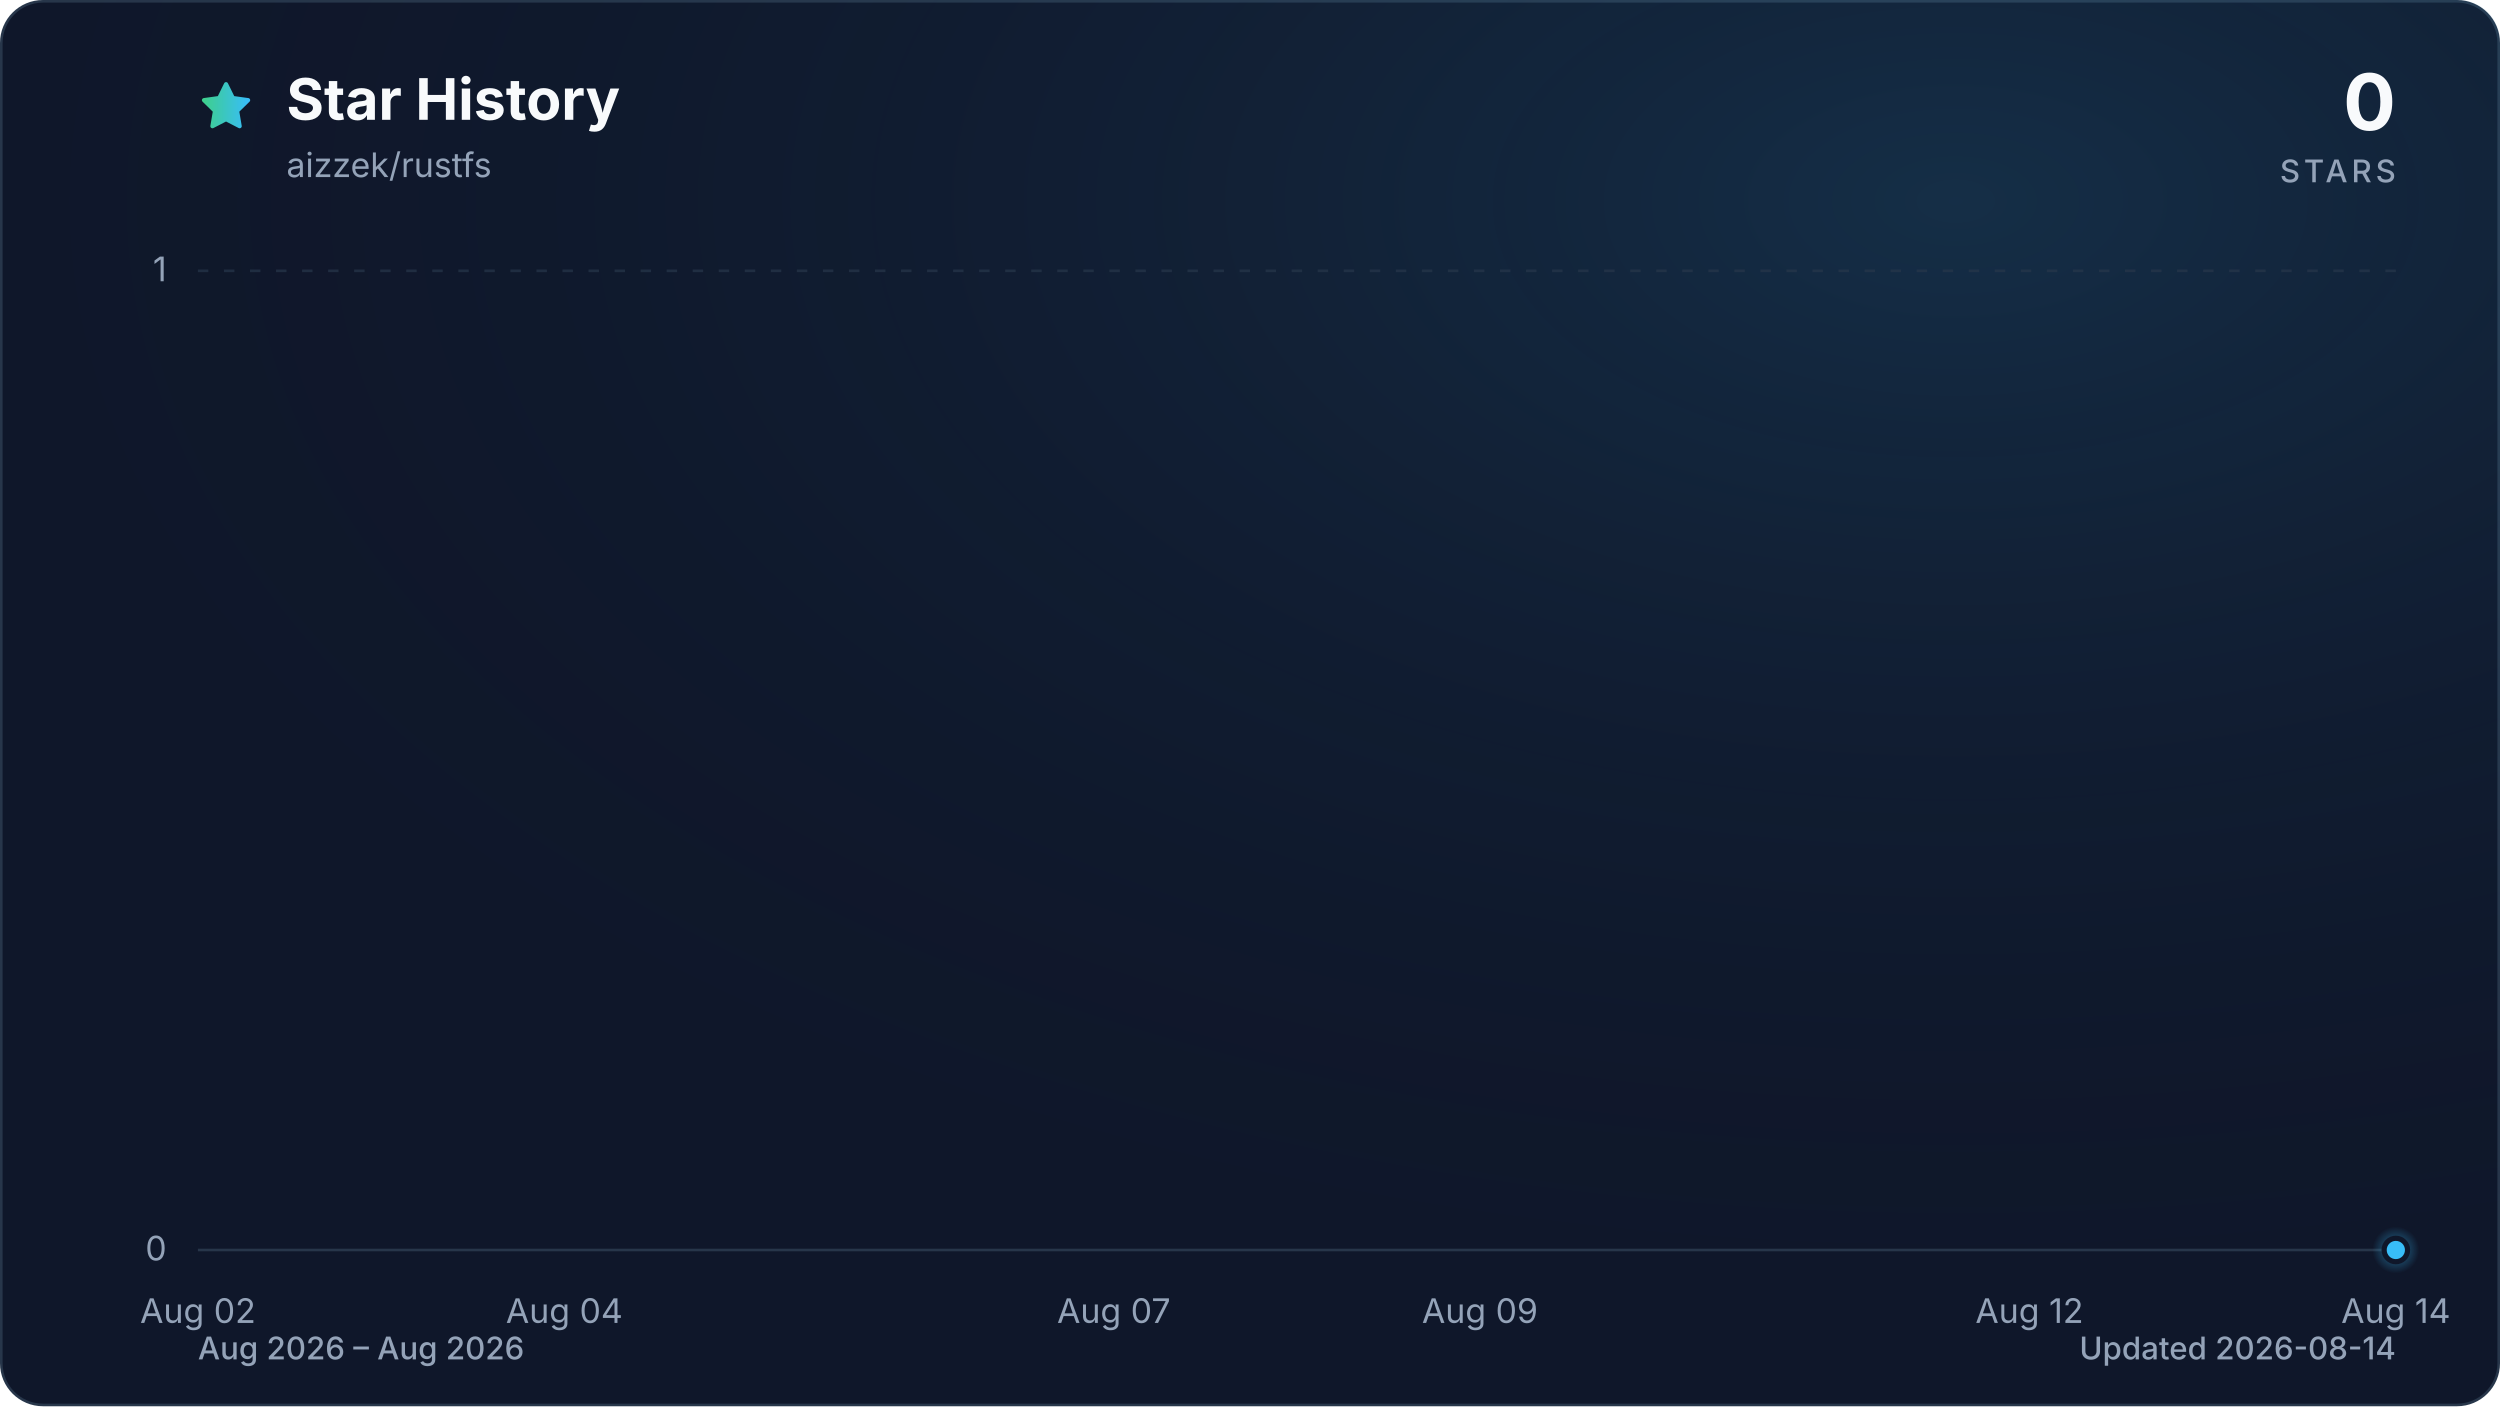
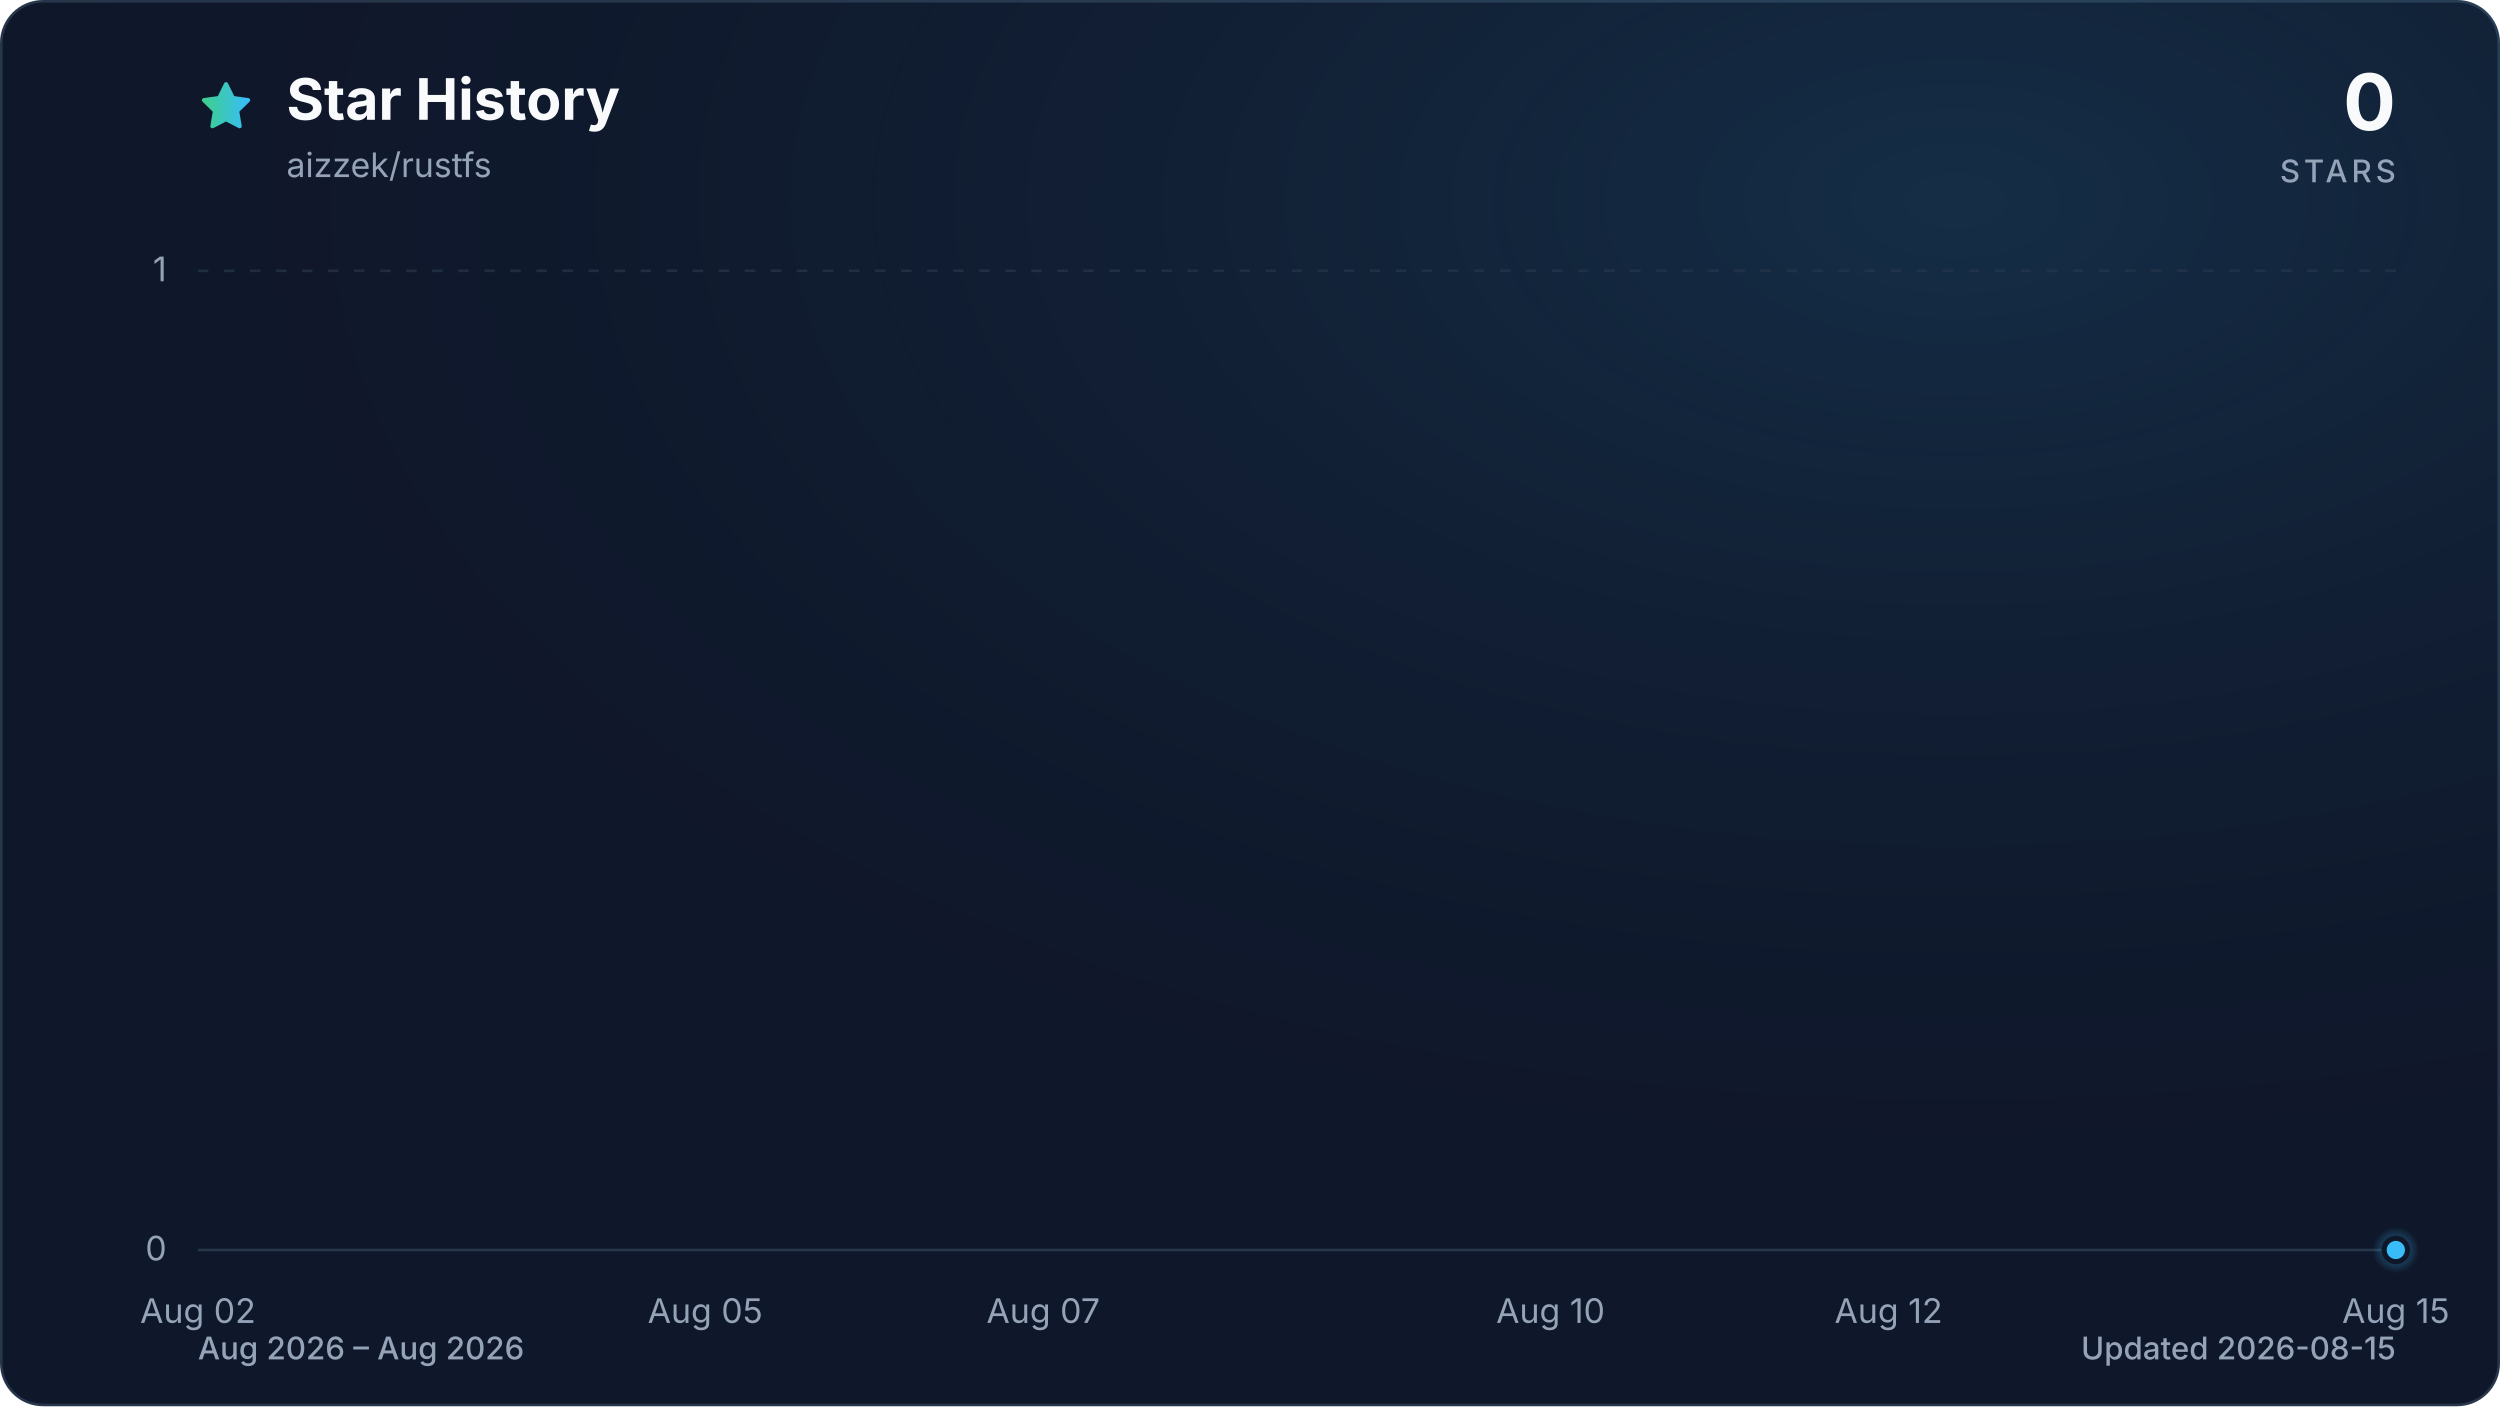
<svg xmlns="http://www.w3.org/2000/svg" viewBox="0 0 960 540" role="img" aria-labelledby="title description" data-style="gradient" data-variant="glow" data-animated="true">
  <defs>
    <linearGradient id="trend" x1="0" y1="0" x2="1" y2="0">
      <stop offset="0%" stop-color="#3ecf8e" />
      <stop offset="100%" stop-color="#38bdf8" />
    </linearGradient>
    <linearGradient id="area" x1="0" y1="0" x2="0" y2="1">
      <stop offset="0%" stop-color="#3ecf8e" stop-opacity="0.30" />
      <stop offset="55%" stop-color="#38bdf8" stop-opacity="0.10" />
      <stop offset="100%" stop-color="#38bdf8" stop-opacity="0.01" />
    </linearGradient>
    <radialGradient id="marker-halo" cx="50%" cy="50%" r="50%">
      <stop offset="0%" stop-color="#38bdf8" stop-opacity="0.55" />
      <stop offset="100%" stop-color="#38bdf8" stop-opacity="0" />
    </radialGradient>
    <radialGradient id="surface-glow" cx="78%" cy="14%" r="80%">
      <stop offset="0%" stop-color="#38bdf8" stop-opacity="0.14" />
      <stop offset="100%" stop-color="#0f172a" stop-opacity="0" />
    </radialGradient>
    <filter id="trend-glow" x="-20%" y="-20%" width="140%" height="140%">
      <feGaussianBlur stdDeviation="7" />
    </filter>
  </defs>
  <style>
.trend-enter{transform-box:fill-box;transform-origin:center;animation:trend-enter 520ms cubic-bezier(0.16,1,0.3,1)}
.marker-enter{transform-box:fill-box;transform-origin:center;animation:marker-enter 320ms cubic-bezier(0.16,1,0.3,1) 200ms both}
.marker-pulse{transform-box:fill-box;transform-origin:center;animation:marker-pulse 2.6s ease-out infinite}
@keyframes trend-enter{from{opacity:.35;transform:translateY(10px)}to{opacity:1;transform:translateY(0)}}
@keyframes marker-enter{from{opacity:0;transform:scale(.4)}to{opacity:1;transform:scale(1)}}
@keyframes marker-pulse{0%{opacity:.5;transform:scale(.7)}70%,100%{opacity:0;transform:scale(2.1)}}
@media (prefers-reduced-motion:reduce){.trend-enter,.marker-enter,.marker-pulse{animation:none!important}}
@media (prefers-reduced-motion:reduce){.marker-pulse{opacity:0}}
</style>
  <rect x="0.5" y="0.5" width="959" height="539" fill="#0f172a" stroke="#27364a" stroke-width="1" rx="16" />
  <rect width="960" height="540" fill="url(#surface-glow)" rx="16" />
  <path d="M12 2.6l2.9 5.9 6.5.9-4.7 4.6 1.1 6.5-5.8-3-5.8 3 1.1-6.5-4.7-4.6 6.5-.9L12 2.6Z" transform="translate(76 30) scale(.9)" fill="url(#trend)" stroke="url(#trend)" stroke-width="1.8" stroke-linejoin="round" aria-hidden="true" />
  <text x="110" y="46" fill="#f8fafc" font-family="ui-sans-serif, system-ui, -apple-system, BlinkMacSystemFont, 'Segoe UI', sans-serif" font-size="22" font-weight="700">Star History</text>
  <text x="110" y="68" fill="#94a3b8" font-family="ui-sans-serif, system-ui, -apple-system, BlinkMacSystemFont, 'Segoe UI', sans-serif" font-size="13">aizzek/rustfs</text>
  <text x="920" y="50" fill="#f8fafc" font-family="ui-sans-serif, system-ui, -apple-system, BlinkMacSystemFont, 'Segoe UI', sans-serif" font-size="30" font-weight="700" text-anchor="end">0</text>
  <text x="920" y="70" fill="#94a3b8" font-family="ui-sans-serif, system-ui, -apple-system, BlinkMacSystemFont, 'Segoe UI', sans-serif" font-size="12" font-weight="500" letter-spacing="1.5" text-anchor="end">STARS</text>
  <line x1="76" y1="480.0" x2="920" y2="480.0" stroke="#27364a" stroke-width="1" stroke-dasharray="0" opacity="1" />
  <text x="64" y="484.0" fill="#94a3b8" font-family="ui-sans-serif, system-ui, -apple-system, BlinkMacSystemFont, 'Segoe UI', sans-serif" font-size="13" text-anchor="end">0</text>
  <line x1="76" y1="104.0" x2="920" y2="104.0" stroke="#27364a" stroke-width="1" stroke-dasharray="4 6" opacity="0.7" />
  <text x="64" y="108.0" fill="#94a3b8" font-family="ui-sans-serif, system-ui, -apple-system, BlinkMacSystemFont, 'Segoe UI', sans-serif" font-size="13" text-anchor="end">1</text>
  <text x="76.0" y="508" fill="#94a3b8" font-family="ui-sans-serif, system-ui, -apple-system, BlinkMacSystemFont, 'Segoe UI', sans-serif" font-size="13" text-anchor="middle">Aug 02</text>
-   <text x="216.7" y="508" fill="#94a3b8" font-family="ui-sans-serif, system-ui, -apple-system, BlinkMacSystemFont, 'Segoe UI', sans-serif" font-size="13" text-anchor="middle">Aug 04</text>
-   <text x="427.7" y="508" fill="#94a3b8" font-family="ui-sans-serif, system-ui, -apple-system, BlinkMacSystemFont, 'Segoe UI', sans-serif" font-size="13" text-anchor="middle">Aug 07</text>
-   <text x="568.3" y="508" fill="#94a3b8" font-family="ui-sans-serif, system-ui, -apple-system, BlinkMacSystemFont, 'Segoe UI', sans-serif" font-size="13" text-anchor="middle">Aug 09</text>
-   <text x="779.3" y="508" fill="#94a3b8" font-family="ui-sans-serif, system-ui, -apple-system, BlinkMacSystemFont, 'Segoe UI', sans-serif" font-size="13" text-anchor="middle">Aug 12</text>
-   <text x="920.0" y="508" fill="#94a3b8" font-family="ui-sans-serif, system-ui, -apple-system, BlinkMacSystemFont, 'Segoe UI', sans-serif" font-size="13" text-anchor="middle">Aug 14</text>
+   <text x="270.8" y="508" fill="#94a3b8" font-family="ui-sans-serif, system-ui, -apple-system, BlinkMacSystemFont, 'Segoe UI', sans-serif" font-size="13" text-anchor="middle">Aug 05</text>
+   <text x="400.6" y="508" fill="#94a3b8" font-family="ui-sans-serif, system-ui, -apple-system, BlinkMacSystemFont, 'Segoe UI', sans-serif" font-size="13" text-anchor="middle">Aug 07</text>
+   <text x="595.4" y="508" fill="#94a3b8" font-family="ui-sans-serif, system-ui, -apple-system, BlinkMacSystemFont, 'Segoe UI', sans-serif" font-size="13" text-anchor="middle">Aug 10</text>
+   <text x="725.2" y="508" fill="#94a3b8" font-family="ui-sans-serif, system-ui, -apple-system, BlinkMacSystemFont, 'Segoe UI', sans-serif" font-size="13" text-anchor="middle">Aug 12</text>
+   <text x="920.0" y="508" fill="#94a3b8" font-family="ui-sans-serif, system-ui, -apple-system, BlinkMacSystemFont, 'Segoe UI', sans-serif" font-size="13" text-anchor="middle">Aug 15</text>
  <g class="trend-enter">
-     <path d="M 76.0 480.0 C 99.4 480.0, 122.9 480.0, 146.3 480.0 C 169.8 480.0, 193.2 480.0, 216.7 480.0 C 240.1 480.0, 263.6 480.0, 287.0 480.0 C 310.4 480.0, 333.9 480.0, 357.3 480.0 C 380.8 480.0, 404.2 480.0, 427.7 480.0 C 451.1 480.0, 474.6 480.0, 498.0 480.0 C 521.4 480.0, 544.9 480.0, 568.3 480.0 C 591.8 480.0, 615.2 480.0, 638.7 480.0 C 662.1 480.0, 685.6 480.0, 709.0 480.0 C 732.4 480.0, 755.9 480.0, 779.3 480.0 C 802.8 480.0, 826.2 480.0, 849.7 480.0 C 873.1 480.0, 896.6 480.0, 920.0 480.0 L 920.0 480.0 L 76.0 480.0 Z" fill="url(#area)" />
-     <path d="M 76.0 480.0 C 99.4 480.0, 122.9 480.0, 146.3 480.0 C 169.8 480.0, 193.2 480.0, 216.7 480.0 C 240.1 480.0, 263.6 480.0, 287.0 480.0 C 310.4 480.0, 333.9 480.0, 357.3 480.0 C 380.8 480.0, 404.2 480.0, 427.7 480.0 C 451.1 480.0, 474.6 480.0, 498.0 480.0 C 521.4 480.0, 544.9 480.0, 568.3 480.0 C 591.8 480.0, 615.2 480.0, 638.7 480.0 C 662.1 480.0, 685.6 480.0, 709.0 480.0 C 732.4 480.0, 755.9 480.0, 779.3 480.0 C 802.8 480.0, 826.2 480.0, 849.7 480.0 C 873.1 480.0, 896.6 480.0, 920.0 480.0" fill="none" stroke="url(#trend)" stroke-width="12" stroke-linecap="round" stroke-linejoin="round" opacity="0.16" filter="url(#trend-glow)" />
-     <path d="M 76.0 480.0 C 99.4 480.0, 122.9 480.0, 146.3 480.0 C 169.8 480.0, 193.2 480.0, 216.7 480.0 C 240.1 480.0, 263.6 480.0, 287.0 480.0 C 310.4 480.0, 333.9 480.0, 357.3 480.0 C 380.8 480.0, 404.2 480.0, 427.7 480.0 C 451.1 480.0, 474.6 480.0, 498.0 480.0 C 521.4 480.0, 544.9 480.0, 568.3 480.0 C 591.8 480.0, 615.2 480.0, 638.7 480.0 C 662.1 480.0, 685.6 480.0, 709.0 480.0 C 732.4 480.0, 755.9 480.0, 779.3 480.0 C 802.8 480.0, 826.2 480.0, 849.7 480.0 C 873.1 480.0, 896.6 480.0, 920.0 480.0" fill="none" stroke="url(#trend)" stroke-width="3" stroke-linecap="round" stroke-linejoin="round" />
+     <path d="M 76.0 480.0 C 97.6 480.0, 119.3 480.0, 140.9 480.0 C 162.6 480.0, 184.2 480.0, 205.8 480.0 C 227.5 480.0, 249.1 480.0, 270.8 480.0 C 292.4 480.0, 314.1 480.0, 335.7 480.0 C 357.3 480.0, 379.0 480.0, 400.6 480.0 C 422.3 480.0, 443.9 480.0, 465.5 480.0 C 487.2 480.0, 508.8 480.0, 530.5 480.0 C 552.1 480.0, 573.7 480.0, 595.4 480.0 C 617.0 480.0, 638.7 480.0, 660.3 480.0 C 681.9 480.0, 703.6 480.0, 725.2 480.0 C 746.9 480.0, 768.5 480.0, 790.2 480.0 C 811.8 480.0, 833.4 480.0, 855.1 480.0 C 876.7 480.0, 898.4 480.0, 920.0 480.0 L 920.0 480.0 L 76.0 480.0 Z" fill="url(#area)" />
+     <path d="M 76.0 480.0 C 97.6 480.0, 119.3 480.0, 140.9 480.0 C 162.6 480.0, 184.2 480.0, 205.8 480.0 C 227.5 480.0, 249.1 480.0, 270.8 480.0 C 292.4 480.0, 314.1 480.0, 335.7 480.0 C 357.3 480.0, 379.0 480.0, 400.6 480.0 C 422.3 480.0, 443.9 480.0, 465.5 480.0 C 487.2 480.0, 508.8 480.0, 530.5 480.0 C 552.1 480.0, 573.7 480.0, 595.4 480.0 C 617.0 480.0, 638.7 480.0, 660.3 480.0 C 681.9 480.0, 703.6 480.0, 725.2 480.0 C 746.9 480.0, 768.5 480.0, 790.2 480.0 C 811.8 480.0, 833.4 480.0, 855.1 480.0 C 876.7 480.0, 898.4 480.0, 920.0 480.0" fill="none" stroke="url(#trend)" stroke-width="12" stroke-linecap="round" stroke-linejoin="round" opacity="0.16" filter="url(#trend-glow)" />
+     <path d="M 76.0 480.0 C 97.6 480.0, 119.3 480.0, 140.9 480.0 C 162.6 480.0, 184.2 480.0, 205.8 480.0 C 227.5 480.0, 249.1 480.0, 270.8 480.0 C 292.4 480.0, 314.1 480.0, 335.7 480.0 C 357.3 480.0, 379.0 480.0, 400.6 480.0 C 422.3 480.0, 443.9 480.0, 465.5 480.0 C 487.2 480.0, 508.8 480.0, 530.5 480.0 C 552.1 480.0, 573.7 480.0, 595.4 480.0 C 617.0 480.0, 638.7 480.0, 660.3 480.0 C 681.9 480.0, 703.6 480.0, 725.2 480.0 C 746.9 480.0, 768.5 480.0, 790.2 480.0 C 811.8 480.0, 833.4 480.0, 855.1 480.0 C 876.7 480.0, 898.4 480.0, 920.0 480.0" fill="none" stroke="url(#trend)" stroke-width="3" stroke-linecap="round" stroke-linejoin="round" />
  </g>
  <g class="marker-enter">
    <circle class="marker-pulse" cx="920.0" cy="480.0" r="9" fill="url(#marker-halo)" />
    <circle cx="920.0" cy="480.0" r="4.5" fill="#38bdf8" stroke="#0f172a" stroke-width="2" />
  </g>
  <text x="76" y="522" fill="#94a3b8" font-family="ui-sans-serif, system-ui, -apple-system, BlinkMacSystemFont, 'Segoe UI', sans-serif" font-size="12" font-weight="500">Aug 2026 – Aug 2026</text>
-   <text x="920" y="522" fill="#94a3b8" font-family="ui-sans-serif, system-ui, -apple-system, BlinkMacSystemFont, 'Segoe UI', sans-serif" font-size="12" font-weight="500" text-anchor="end">Updated 2026-08-14</text>
+   <text x="920" y="522" fill="#94a3b8" font-family="ui-sans-serif, system-ui, -apple-system, BlinkMacSystemFont, 'Segoe UI', sans-serif" font-size="12" font-weight="500" text-anchor="end">Updated 2026-08-15</text>
</svg>
